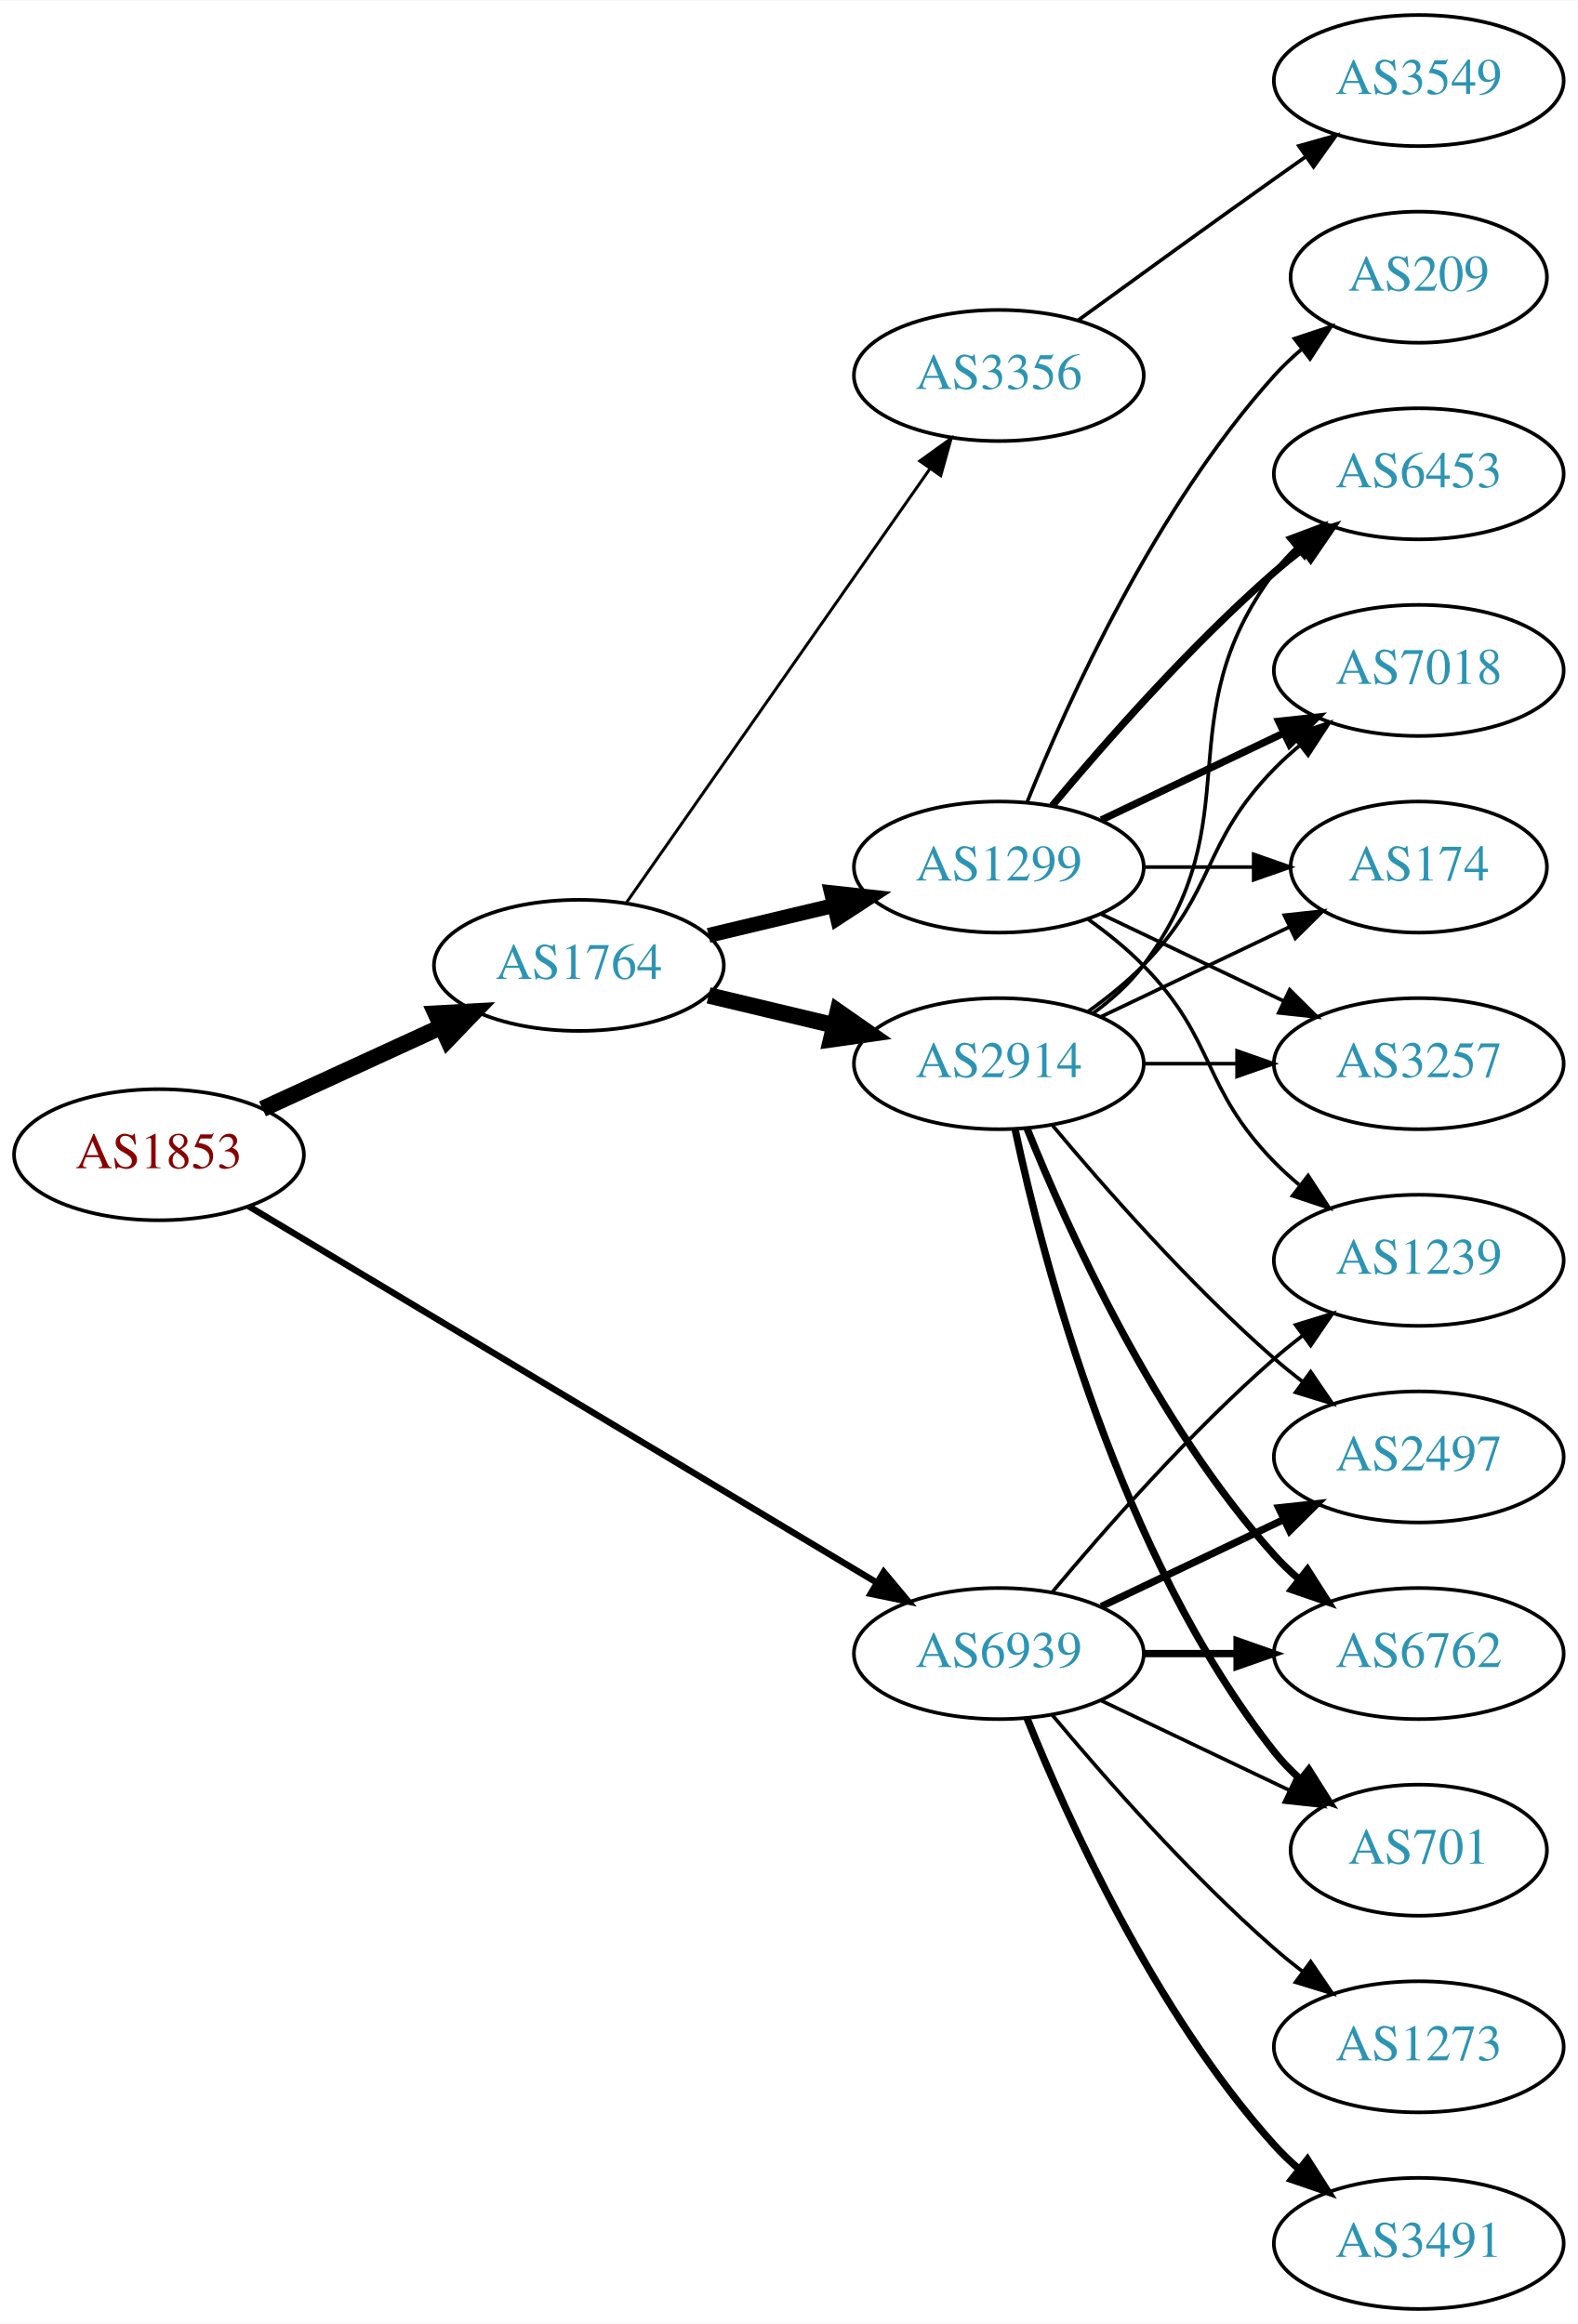
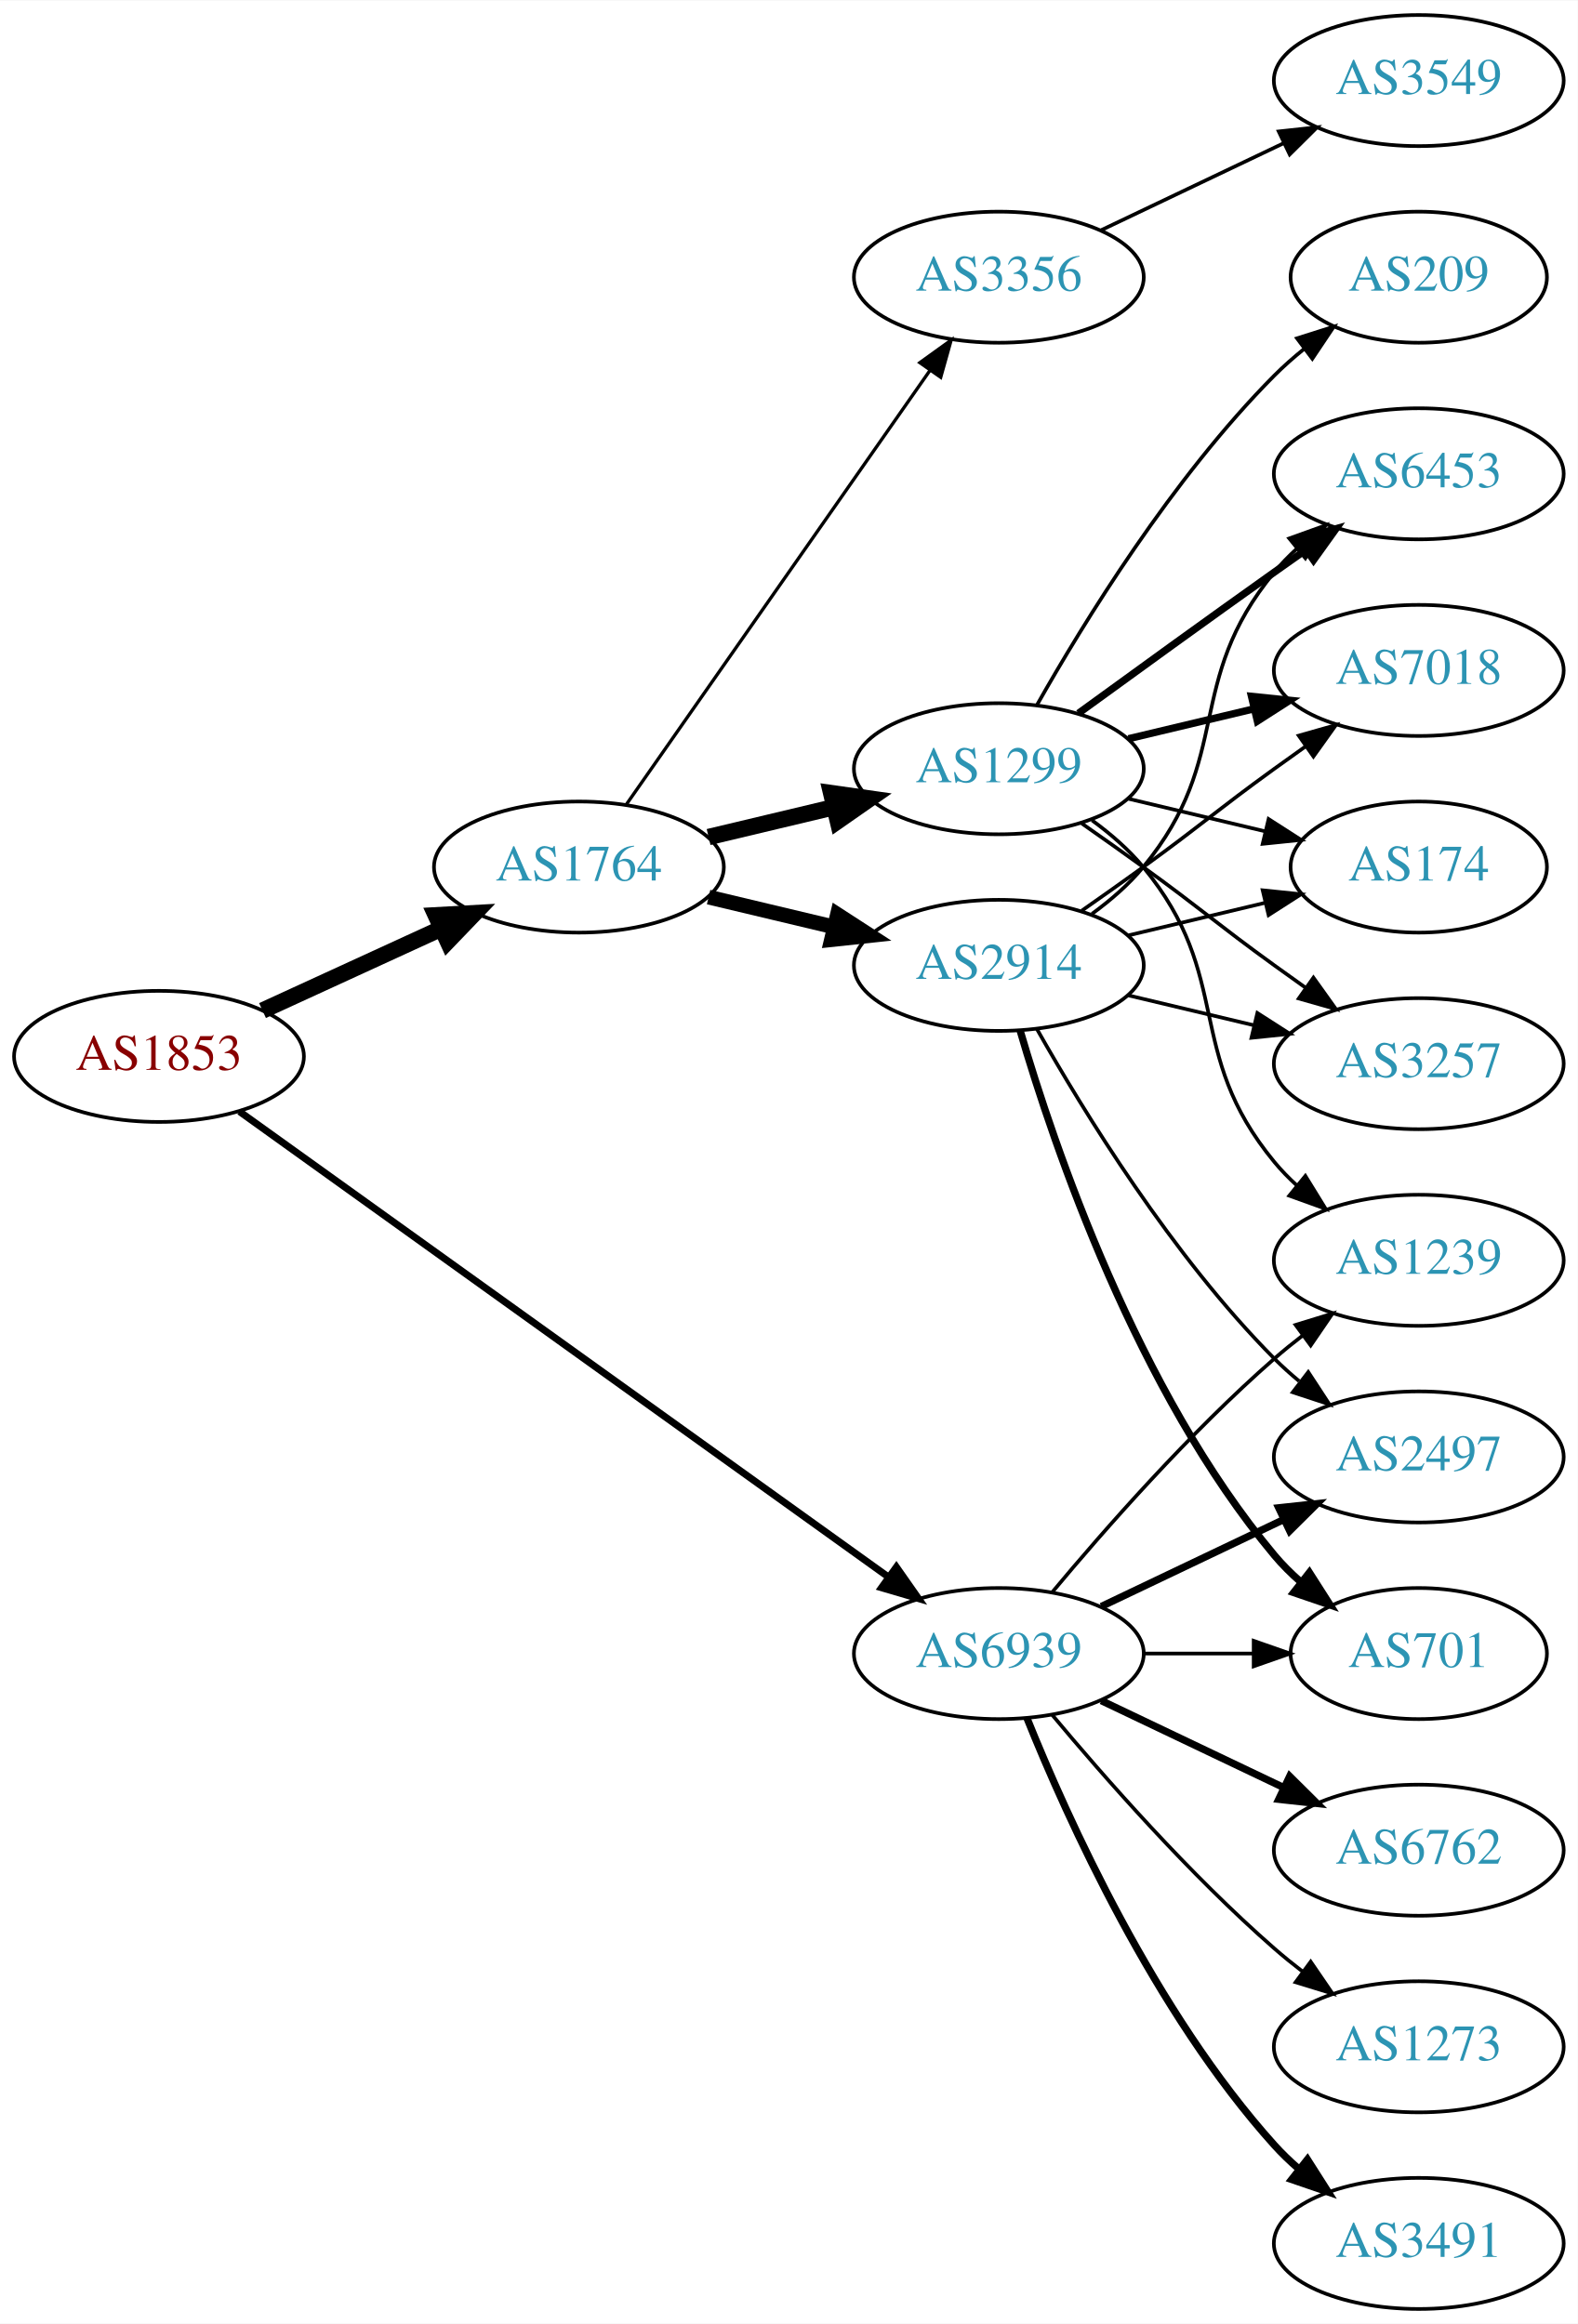
<svg xmlns="http://www.w3.org/2000/svg" xmlns:xlink="http://www.w3.org/1999/xlink" width="433pt" height="638pt" viewBox="0.00 0.00 433.17 638.00">
  <g id="graph0" class="graph" transform="scale(1 1) rotate(0) translate(4 634)">
    <polygon fill="white" stroke="none" points="-4,4 -4,-634 429.172,-634 429.172,4 -4,4" />
    <g id="node1" class="node">
      <g id="a_node1">
        <a xlink:href="/asn/1853" xlink:title="AS1853 ~ ACOnet Backbone [AT]">
-           <ellipse fill="#ffffff" stroke="black" cx="39.647" cy="-317" rx="39.794" ry="18" />
-           <text text-anchor="middle" x="39.647" y="-313.3" font-family="Times,serif" font-size="14.00" fill="#880000">AS1853</text>
+           <ellipse fill="#ffffff" stroke="black" cx="39.647" cy="-344" rx="39.794" ry="18" />
+           <text text-anchor="middle" x="39.647" y="-340.3" font-family="Times,serif" font-size="14.00" fill="#880000">AS1853</text>
        </a>
      </g>
    </g>
    <g id="node2" class="node">
      <g id="a_node2">
        <a xlink:href="/asn/1764" xlink:title="AS1764 ~ NEXTLAYER-AS [AT]">
-           <ellipse fill="#ffffff" stroke="black" cx="154.939" cy="-369" rx="39.794" ry="18" />
-           <text text-anchor="middle" x="154.939" y="-365.3" font-family="Times,serif" font-size="14.00" fill="#2c94b3">AS1764</text>
+           <ellipse fill="#ffffff" stroke="black" cx="154.939" cy="-396" rx="39.794" ry="18" />
+           <text text-anchor="middle" x="154.939" y="-392.3" font-family="Times,serif" font-size="14.00" fill="#2c94b3">AS1764</text>
        </a>
      </g>
    </g>
    <g id="edge1" class="edge">
-       <path fill="none" stroke="black" stroke-width="4.5" d="M68.072,-329.588C82.852,-336.372 101.288,-344.834 117.284,-352.176" />
-       <polygon fill="black" stroke="black" stroke-width="4.5" points="115.643,-355.755 126.374,-356.348 118.928,-348.598 115.643,-355.755" />
+       <path fill="none" stroke="black" stroke-width="4.5" d="M68.072,-356.588C82.852,-363.372 101.288,-371.834 117.284,-379.176" />
+       <polygon fill="black" stroke="black" stroke-width="4.5" points="115.643,-382.755 126.374,-383.348 118.928,-375.598 115.643,-382.755" />
    </g>
    <g id="node3" class="node">
      <g id="a_node3">
        <a xlink:href="/asn/6939" xlink:title="AS6939 ~ Hurricane Electric LLC [US]">
          <ellipse fill="#ffffff" stroke="black" cx="270.232" cy="-180" rx="39.794" ry="18" />
          <text text-anchor="middle" x="270.232" y="-176.3" font-family="Times,serif" font-size="14.00" fill="#2c94b3">AS6939</text>
        </a>
      </g>
    </g>
    <g id="edge2" class="edge">
-       <path fill="none" stroke="black" stroke-width="1.761" d="M64.248,-302.855C105.313,-278.243 189.972,-227.504 236.618,-199.547" />
-       <polygon fill="black" stroke="black" stroke-width="1.761" points="238.638,-202.417 245.417,-194.274 235.04,-196.412 238.638,-202.417" />
+       <path fill="none" stroke="black" stroke-width="1.929" d="M61.742,-328.865C102.737,-299.453 193.229,-234.529 239.988,-200.981" />
+       <polygon fill="black" stroke="black" stroke-width="1.929" points="242.103,-203.771 248.188,-195.098 238.023,-198.084 242.103,-203.771" />
    </g>
    <g id="node4" class="node">
      <g id="a_node4">
-         <a xlink:href="/asn/1299" xlink:title="AS1299 ~ Telia Carrier [EU]">
-           <ellipse fill="#ffffff" stroke="black" cx="270.232" cy="-396" rx="39.794" ry="18" />
-           <text text-anchor="middle" x="270.232" y="-392.3" font-family="Times,serif" font-size="14.00" fill="#2c94b3">AS1299</text>
+         <a xlink:href="/asn/2914" xlink:title="AS2914 ~ NTT America, Inc. [US]">
+           <ellipse fill="#ffffff" stroke="black" cx="270.232" cy="-369" rx="39.794" ry="18" />
+           <text text-anchor="middle" x="270.232" y="-365.3" font-family="Times,serif" font-size="14.00" fill="#2c94b3">AS2914</text>
        </a>
      </g>
    </g>
    <g id="edge3" class="edge">
-       <path fill="none" stroke="black" stroke-width="4.091" d="M190.547,-377.248C201.418,-379.838 213.572,-382.735 225.015,-385.462" />
-       <polygon fill="black" stroke="black" stroke-width="4.091" points="224.28,-388.967 234.837,-387.803 225.939,-382.003 224.28,-388.967" />
+       <path fill="none" stroke="black" stroke-width="4.05" d="M190.547,-387.752C201.418,-385.162 213.572,-382.265 225.015,-379.538" />
+       <polygon fill="black" stroke="black" stroke-width="4.05" points="225.931,-382.963 234.837,-377.197 224.288,-376.068 225.931,-382.963" />
    </g>
    <g id="node5" class="node">
      <g id="a_node5">
-         <a xlink:href="/asn/2914" xlink:title="AS2914 ~ NTT America, Inc. [US]">
-           <ellipse fill="#ffffff" stroke="black" cx="270.232" cy="-342" rx="39.794" ry="18" />
-           <text text-anchor="middle" x="270.232" y="-338.3" font-family="Times,serif" font-size="14.00" fill="#2c94b3">AS2914</text>
+         <a xlink:href="/asn/1299" xlink:title="AS1299 ~ Telia Carrier [EU]">
+           <ellipse fill="#ffffff" stroke="black" cx="270.232" cy="-423" rx="39.794" ry="18" />
+           <text text-anchor="middle" x="270.232" y="-419.3" font-family="Times,serif" font-size="14.00" fill="#2c94b3">AS1299</text>
        </a>
      </g>
    </g>
    <g id="edge4" class="edge">
-       <path fill="none" stroke="black" stroke-width="4.5" d="M190.547,-360.752C201.418,-358.162 213.572,-355.265 225.015,-352.538" />
-       <polygon fill="black" stroke="black" stroke-width="4.5" points="226.022,-356.346 234.837,-350.197 224.197,-348.685 226.022,-356.346" />
+       <path fill="none" stroke="black" stroke-width="4.5" d="M190.547,-404.248C201.418,-406.838 213.572,-409.735 225.015,-412.462" />
+       <polygon fill="black" stroke="black" stroke-width="4.5" points="224.197,-416.315 234.837,-414.803 226.022,-408.654 224.197,-416.315" />
    </g>
    <g id="node6" class="node">
      <g id="a_node6">
        <a xlink:href="/asn/3356" xlink:title="AS3356 ~ Level 3 Parent, LLC [US]">
-           <ellipse fill="#ffffff" stroke="black" cx="270.232" cy="-531" rx="39.794" ry="18" />
-           <text text-anchor="middle" x="270.232" y="-527.3" font-family="Times,serif" font-size="14.00" fill="#2c94b3">AS3356</text>
+           <ellipse fill="#ffffff" stroke="black" cx="270.232" cy="-558" rx="39.794" ry="18" />
+           <text text-anchor="middle" x="270.232" y="-554.3" font-family="Times,serif" font-size="14.00" fill="#2c94b3">AS3356</text>
        </a>
      </g>
    </g>
    <g id="edge5" class="edge">
-       <path fill="none" stroke="black" stroke-width="0.818" d="M167.85,-386.031C187.771,-414.517 227.961,-471.985 251.311,-505.374" />
-       <polygon fill="black" stroke="black" stroke-width="0.818" points="248.542,-507.521 257.141,-513.71 254.278,-503.509 248.542,-507.521" />
-     </g>
-     <g id="node9" class="node">
-       <g id="a_node9">
+       <path fill="none" stroke="black" stroke-width="0.9" d="M167.85,-413.031C187.771,-441.517 227.961,-498.985 251.311,-532.374" />
+       <polygon fill="black" stroke="black" stroke-width="0.9" points="248.542,-534.521 257.141,-540.71 254.278,-530.509 248.542,-534.521" />
+     </g>
+     <g id="node7" class="node">
+       <g id="a_node7">
        <a xlink:href="/asn/2497" xlink:title="AS2497 ~ Internet Initiative Japan Inc. [JP]">
          <ellipse fill="#ffffff" stroke="black" cx="385.525" cy="-234" rx="39.794" ry="18" />
          <text text-anchor="middle" x="385.525" y="-230.3" font-family="Times,serif" font-size="14.00" fill="#2c94b3">AS2497</text>
        </a>
      </g>
    </g>
-     <g id="edge20" class="edge">
+     <g id="edge21" class="edge">
      <path fill="none" stroke="black" stroke-width="2" d="M298.369,-192.934C313.363,-200.081 332.184,-209.052 348.407,-216.785" />
      <polygon fill="black" stroke="black" stroke-width="2" points="347.077,-220.028 357.61,-221.171 350.089,-213.709 347.077,-220.028" />
    </g>
    <g id="node10" class="node">
      <g id="a_node10">
-         <a xlink:href="/asn/6762" xlink:title="AS6762 ~ TELECOM ITALIA SPARKLE S.p.A. [IT]">
-           <ellipse fill="#ffffff" stroke="black" cx="385.525" cy="-180" rx="39.794" ry="18" />
-           <text text-anchor="middle" x="385.525" y="-176.3" font-family="Times,serif" font-size="14.00" fill="#2c94b3">AS6762</text>
-         </a>
-       </g>
-     </g>
-     <g id="edge21" class="edge">
-       <path fill="none" stroke="black" stroke-width="2" d="M309.905,-180C318.108,-180 326.872,-180 335.404,-180" />
-       <polygon fill="black" stroke="black" stroke-width="2" points="335.643,-183.5 345.643,-180 335.643,-176.5 335.643,-183.5" />
-     </g>
-     <g id="node11" class="node">
-       <g id="a_node11">
        <a xlink:href="/asn/701" xlink:title="AS701 ~ UUNET [US]">
-           <ellipse fill="#ffffff" stroke="black" cx="385.525" cy="-126" rx="35.194" ry="18" />
-           <text text-anchor="middle" x="385.525" y="-122.3" font-family="Times,serif" font-size="14.00" fill="#2c94b3">AS701</text>
-         </a>
-       </g>
-     </g>
-     <g id="edge24" class="edge">
-       <path fill="none" stroke="black" d="M298.369,-167.066C313.801,-159.71 333.286,-150.423 349.821,-142.541" />
-       <polygon fill="black" stroke="black" points="351.642,-145.551 359.163,-138.089 348.63,-139.232 351.642,-145.551" />
-     </g>
-     <g id="node14" class="node">
-       <g id="a_node14">
+           <ellipse fill="#ffffff" stroke="black" cx="385.525" cy="-180" rx="35.194" ry="18" />
+           <text text-anchor="middle" x="385.525" y="-176.3" font-family="Times,serif" font-size="14.00" fill="#2c94b3">AS701</text>
+         </a>
+       </g>
+     </g>
+     <g id="edge23" class="edge">
+       <path fill="none" stroke="black" d="M309.905,-180C319.61,-180 330.101,-180 340.064,-180" />
+       <polygon fill="black" stroke="black" points="340.2,-183.5 350.2,-180 340.2,-176.5 340.2,-183.5" />
+     </g>
+     <g id="node13" class="node">
+       <g id="a_node13">
        <a xlink:href="/asn/1239" xlink:title="AS1239 ~ Sprint [US]">
          <ellipse fill="#ffffff" stroke="black" cx="385.525" cy="-288" rx="39.794" ry="18" />
          <text text-anchor="middle" x="385.525" y="-284.3" font-family="Times,serif" font-size="14.00" fill="#2c94b3">AS1239</text>
        </a>
      </g>
    </g>
-     <g id="edge23" class="edge">
+     <g id="edge22" class="edge">
      <path fill="none" stroke="black" d="M284.862,-196.817C299.145,-213.929 322.691,-240.745 345.879,-261 348.345,-263.154 350.983,-265.294 353.681,-267.372" />
      <polygon fill="black" stroke="black" points="351.706,-270.264 361.835,-273.37 355.854,-264.625 351.706,-270.264" />
    </g>
-     <g id="node17" class="node">
-       <g id="a_node17">
+     <g id="node16" class="node">
+       <g id="a_node16">
        <a xlink:href="/asn/3491" xlink:title="AS3491 ~ PCCW Global, Inc. [US]">
          <ellipse fill="#ffffff" stroke="black" cx="385.525" cy="-18" rx="39.794" ry="18" />
          <text text-anchor="middle" x="385.525" y="-14.3" font-family="Times,serif" font-size="14.00" fill="#2c94b3">AS3491</text>
        </a>
      </g>
    </g>
-     <g id="edge22" class="edge">
+     <g id="edge19" class="edge">
      <path fill="none" stroke="black" stroke-width="2" d="M277.98,-162.213C289.031,-134.757 313.084,-81.422 345.879,-45 347.881,-42.776 350.1,-40.637 352.432,-38.603" />
      <polygon fill="black" stroke="black" stroke-width="2" points="354.963,-41.065 360.652,-32.127 350.631,-35.567 354.963,-41.065" />
+     </g>
+     <g id="node17" class="node">
+       <g id="a_node17">
+         <a xlink:href="/asn/6762" xlink:title="AS6762 ~ TELECOM ITALIA SPARKLE S.p.A. [IT]">
+           <ellipse fill="#ffffff" stroke="black" cx="385.525" cy="-126" rx="39.794" ry="18" />
+           <text text-anchor="middle" x="385.525" y="-122.3" font-family="Times,serif" font-size="14.00" fill="#2c94b3">AS6762</text>
+         </a>
+       </g>
+     </g>
+     <g id="edge20" class="edge">
+       <path fill="none" stroke="black" stroke-width="2" d="M298.369,-167.066C313.363,-159.919 332.184,-150.948 348.407,-143.215" />
+       <polygon fill="black" stroke="black" stroke-width="2" points="350.089,-146.291 357.61,-138.829 347.077,-139.972 350.089,-146.291" />
    </g>
    <g id="node18" class="node">
      <g id="a_node18">
        <a xlink:href="/asn/1273" xlink:title="AS1273 ~ Vodafone Group PLC [EU]">
          <ellipse fill="#ffffff" stroke="black" cx="385.525" cy="-72" rx="39.794" ry="18" />
          <text text-anchor="middle" x="385.525" y="-68.3" font-family="Times,serif" font-size="14.00" fill="#2c94b3">AS1273</text>
        </a>
      </g>
    </g>
-     <g id="edge25" class="edge">
+     <g id="edge24" class="edge">
      <path fill="none" stroke="black" d="M284.862,-163.183C299.145,-146.071 322.691,-119.255 345.879,-99 348.345,-96.846 350.983,-94.706 353.681,-92.628" />
      <polygon fill="black" stroke="black" points="355.854,-95.375 361.835,-86.63 351.706,-89.736 355.854,-95.375" />
    </g>
-     <g id="node7" class="node">
-       <g id="a_node7">
+     <g id="edge6" class="edge">
+       <path fill="none" stroke="black" d="M280.692,-351.51C293.474,-328.904 317.906,-289.114 345.879,-261 347.99,-258.879 350.286,-256.812 352.671,-254.829" />
+       <polygon fill="black" stroke="black" points="355.187,-257.31 360.987,-248.444 350.923,-251.758 355.187,-257.31" />
+     </g>
+     <g id="node8" class="node">
+       <g id="a_node8">
        <a xlink:href="/asn/7018" xlink:title="AS7018 ~ AT&amp;T Services, Inc. [US]">
          <ellipse fill="#ffffff" stroke="black" cx="385.525" cy="-450" rx="39.794" ry="18" />
          <text text-anchor="middle" x="385.525" y="-446.3" font-family="Times,serif" font-size="14.00" fill="#2c94b3">AS7018</text>
        </a>
      </g>
    </g>
-     <g id="edge13" class="edge">
-       <path fill="none" stroke="black" stroke-width="2" d="M298.369,-408.934C313.363,-416.081 332.184,-425.052 348.407,-432.785" />
-       <polygon fill="black" stroke="black" stroke-width="2" points="347.077,-436.028 357.61,-437.171 350.089,-429.709 347.077,-436.028" />
-     </g>
-     <g id="node8" class="node">
-       <g id="a_node8">
+     <g id="edge7" class="edge">
+       <path fill="none" stroke="black" d="M292.989,-384.009C298.524,-387.879 304.443,-392.064 309.879,-396 326.079,-407.729 329.679,-411.271 345.879,-423 348.682,-425.029 351.613,-427.125 354.554,-429.21" />
+       <polygon fill="black" stroke="black" points="352.576,-432.097 362.768,-434.991 356.605,-426.373 352.576,-432.097" />
+     </g>
+     <g id="node9" class="node">
+       <g id="a_node9">
        <a xlink:href="/asn/174" xlink:title="AS174 ~ Cogent Communications [US]">
          <ellipse fill="#ffffff" stroke="black" cx="385.525" cy="-396" rx="35.194" ry="18" />
          <text text-anchor="middle" x="385.525" y="-392.3" font-family="Times,serif" font-size="14.00" fill="#2c94b3">AS174</text>
        </a>
      </g>
    </g>
-     <g id="edge14" class="edge">
-       <path fill="none" stroke="black" d="M309.905,-396C319.61,-396 330.101,-396 340.064,-396" />
-       <polygon fill="black" stroke="black" points="340.2,-399.5 350.2,-396 340.2,-392.5 340.2,-399.5" />
-     </g>
-     <g id="node12" class="node">
-       <g id="a_node12">
+     <g id="edge8" class="edge">
+       <path fill="none" stroke="black" d="M305.84,-377.248C317.634,-380.058 330.939,-383.229 343.206,-386.153" />
+       <polygon fill="black" stroke="black" points="342.672,-389.624 353.211,-388.537 344.295,-382.814 342.672,-389.624" />
+     </g>
+     <g id="edge9" class="edge">
+       <path fill="none" stroke="black" stroke-width="2" d="M276.107,-350.998C285.42,-319.156 308.237,-252.019 345.879,-207 348.031,-204.426 350.486,-201.983 353.09,-199.697" />
+       <polygon fill="black" stroke="black" stroke-width="2" points="355.497,-202.257 361.201,-193.328 351.174,-196.751 355.497,-202.257" />
+     </g>
+     <g id="node11" class="node">
+       <g id="a_node11">
        <a xlink:href="/asn/3257" xlink:title="AS3257 ~ GTT [DE]">
          <ellipse fill="#ffffff" stroke="black" cx="385.525" cy="-342" rx="39.794" ry="18" />
          <text text-anchor="middle" x="385.525" y="-338.3" font-family="Times,serif" font-size="14.00" fill="#2c94b3">AS3257</text>
        </a>
      </g>
    </g>
-     <g id="edge16" class="edge">
-       <path fill="none" stroke="black" d="M298.369,-383.066C313.363,-375.919 332.184,-366.948 348.407,-359.215" />
-       <polygon fill="black" stroke="black" points="350.089,-362.291 357.61,-354.829 347.077,-355.972 350.089,-362.291" />
-     </g>
-     <g id="node13" class="node">
-       <g id="a_node13">
+     <g id="edge10" class="edge">
+       <path fill="none" stroke="black" d="M305.84,-360.752C316.711,-358.162 328.865,-355.265 340.308,-352.538" />
+       <polygon fill="black" stroke="black" points="341.214,-355.92 350.13,-350.197 339.591,-349.111 341.214,-355.92" />
+     </g>
+     <g id="node12" class="node">
+       <g id="a_node12">
        <a xlink:href="/asn/6453" xlink:title="AS6453 ~ TATA COMMUNICATIONS (AMERICA) INC [US]">
          <ellipse fill="#ffffff" stroke="black" cx="385.525" cy="-504" rx="39.794" ry="18" />
          <text text-anchor="middle" x="385.525" y="-500.3" font-family="Times,serif" font-size="14.00" fill="#2c94b3">AS6453</text>
        </a>
      </g>
    </g>
+     <g id="edge11" class="edge">
+       <path fill="none" stroke="black" d="M295.813,-383.156C300.907,-386.872 305.921,-391.201 309.879,-396 334.944,-426.394 320.814,-446.606 345.879,-477 347.734,-479.25 349.821,-481.396 352.04,-483.424" />
+       <polygon fill="black" stroke="black" points="349.976,-486.256 359.945,-489.844 354.389,-480.823 349.976,-486.256" />
+     </g>
+     <g id="edge12" class="edge">
+       <path fill="none" stroke="black" stroke-width="2" d="M305.84,-431.248C316.711,-433.838 328.865,-436.735 340.308,-439.462" />
+       <polygon fill="black" stroke="black" stroke-width="2" points="339.591,-442.889 350.13,-441.803 341.214,-436.08 339.591,-442.889" />
+     </g>
+     <g id="edge13" class="edge">
+       <path fill="none" stroke="black" d="M305.84,-414.752C317.634,-411.942 330.939,-408.771 343.206,-405.847" />
+       <polygon fill="black" stroke="black" points="344.295,-409.186 353.211,-403.463 342.672,-402.376 344.295,-409.186" />
+     </g>
+     <g id="edge14" class="edge">
+       <path fill="none" stroke="black" d="M292.989,-407.991C298.524,-404.121 304.443,-399.936 309.879,-396 326.079,-384.271 329.679,-380.729 345.879,-369 348.682,-366.971 351.613,-364.875 354.554,-362.79" />
+       <polygon fill="black" stroke="black" points="356.605,-365.627 362.768,-357.009 352.576,-359.903 356.605,-365.627" />
+     </g>
+     <g id="edge16" class="edge">
+       <path fill="none" stroke="black" stroke-width="2" d="M292.081,-438.222C307.015,-449.091 327.628,-464.025 345.879,-477 348.699,-479.005 351.642,-481.085 354.59,-483.159" />
+       <polygon fill="black" stroke="black" stroke-width="2" points="352.618,-486.05 362.815,-488.926 356.637,-480.319 352.618,-486.05" />
+     </g>
    <g id="edge15" class="edge">
-       <path fill="none" stroke="black" stroke-width="2" d="M284.862,-412.817C299.145,-429.929 322.691,-456.745 345.879,-477 348.345,-479.154 350.983,-481.294 353.681,-483.372" />
-       <polygon fill="black" stroke="black" stroke-width="2" points="351.706,-486.264 361.835,-489.37 355.854,-480.625 351.706,-486.264" />
-     </g>
-     <g id="edge17" class="edge">
-       <path fill="none" stroke="black" d="M294.826,-381.611C300.082,-377.852 305.414,-373.563 309.879,-369 330.051,-348.383 325.706,-335.617 345.879,-315 347.972,-312.861 350.255,-310.782 352.632,-308.79" />
-       <polygon fill="black" stroke="black" points="355.15,-311.268 360.931,-302.389 350.875,-305.725 355.15,-311.268" />
-     </g>
-     <g id="node15" class="node">
-       <g id="a_node15">
+       <path fill="none" stroke="black" d="M295.813,-408.844C300.907,-405.128 305.921,-400.799 309.879,-396 334.944,-365.606 320.814,-345.394 345.879,-315 347.734,-312.75 349.821,-310.604 352.04,-308.576" />
+       <polygon fill="black" stroke="black" points="354.389,-311.177 359.945,-302.156 349.976,-305.744 354.389,-311.177" />
+     </g>
+     <g id="node14" class="node">
+       <g id="a_node14">
        <a xlink:href="/asn/209" xlink:title="AS209 ~ CenturyLink Communications, LLC [US]">
          <ellipse fill="#ffffff" stroke="black" cx="385.525" cy="-558" rx="35.194" ry="18" />
          <text text-anchor="middle" x="385.525" y="-554.3" font-family="Times,serif" font-size="14.00" fill="#2c94b3">AS209</text>
        </a>
      </g>
    </g>
-     <g id="edge18" class="edge">
-       <path fill="none" stroke="black" d="M277.98,-413.787C289.031,-441.243 313.084,-494.578 345.879,-531 348.194,-533.572 350.799,-536.03 353.535,-538.343" />
-       <polygon fill="black" stroke="black" points="351.401,-541.117 361.458,-544.448 355.673,-535.572 351.401,-541.117" />
-     </g>
-     <g id="edge6" class="edge">
-       <path fill="none" stroke="black" d="M294.826,-356.389C300.082,-360.148 305.414,-364.437 309.879,-369 330.051,-389.617 325.706,-402.383 345.879,-423 347.972,-425.139 350.255,-427.218 352.632,-429.21" />
-       <polygon fill="black" stroke="black" points="350.875,-432.275 360.931,-435.611 355.15,-426.732 350.875,-432.275" />
-     </g>
-     <g id="edge7" class="edge">
-       <path fill="none" stroke="black" d="M298.369,-354.934C313.801,-362.29 333.286,-371.577 349.821,-379.459" />
-       <polygon fill="black" stroke="black" points="348.63,-382.768 359.163,-383.911 351.642,-376.449 348.63,-382.768" />
-     </g>
-     <g id="edge8" class="edge">
-       <path fill="none" stroke="black" d="M284.862,-325.183C299.145,-308.071 322.691,-281.255 345.879,-261 348.345,-258.846 350.983,-256.706 353.681,-254.628" />
-       <polygon fill="black" stroke="black" points="355.854,-257.375 361.835,-248.63 351.706,-251.736 355.854,-257.375" />
-     </g>
-     <g id="edge9" class="edge">
-       <path fill="none" stroke="black" stroke-width="2" d="M277.98,-324.213C289.031,-296.757 313.084,-243.422 345.879,-207 347.881,-204.776 350.1,-202.637 352.432,-200.603" />
-       <polygon fill="black" stroke="black" stroke-width="2" points="354.963,-203.065 360.652,-194.127 350.631,-197.567 354.963,-203.065" />
-     </g>
-     <g id="edge10" class="edge">
-       <path fill="none" stroke="black" stroke-width="2" d="M274.723,-323.84C282.354,-287.97 303.345,-206.845 345.879,-153 347.959,-150.367 350.364,-147.884 352.937,-145.572" />
-       <polygon fill="black" stroke="black" stroke-width="2" points="355.348,-148.127 361,-139.165 350.993,-142.646 355.348,-148.127" />
-     </g>
-     <g id="edge11" class="edge">
-       <path fill="none" stroke="black" d="M309.905,-342C318.108,-342 326.872,-342 335.404,-342" />
-       <polygon fill="black" stroke="black" points="335.643,-345.5 345.643,-342 335.643,-338.5 335.643,-345.5" />
-     </g>
-     <g id="edge12" class="edge">
-       <path fill="none" stroke="black" d="M296.163,-355.882C301.239,-359.611 306.157,-364.016 309.879,-369 340.15,-409.542 315.607,-436.458 345.879,-477 347.623,-479.336 349.631,-481.545 351.794,-483.617" />
-       <polygon fill="black" stroke="black" points="349.672,-486.405 359.595,-490.118 354.154,-481.027 349.672,-486.405" />
-     </g>
-     <g id="node16" class="node">
-       <g id="a_node16">
+     <g id="edge17" class="edge">
+       <path fill="none" stroke="black" d="M280.692,-440.49C293.474,-463.096 317.906,-502.886 345.879,-531 348.379,-533.513 351.14,-535.949 354.001,-538.261" />
+       <polygon fill="black" stroke="black" points="352.099,-541.21 362.198,-544.413 356.301,-535.611 352.099,-541.21" />
+     </g>
+     <g id="node15" class="node">
+       <g id="a_node15">
        <a xlink:href="/asn/3549" xlink:title="AS3549 ~ Level 3 Parent, LLC [US]">
          <ellipse fill="#ffffff" stroke="black" cx="385.525" cy="-612" rx="39.794" ry="18" />
          <text text-anchor="middle" x="385.525" y="-608.3" font-family="Times,serif" font-size="14.00" fill="#2c94b3">AS3549</text>
        </a>
      </g>
    </g>
-     <g id="edge19" class="edge">
-       <path fill="none" stroke="black" d="M292.081,-546.222C307.015,-557.091 327.628,-572.025 345.879,-585 348.699,-587.005 351.642,-589.085 354.59,-591.159" />
-       <polygon fill="black" stroke="black" points="352.618,-594.05 362.815,-596.926 356.637,-588.319 352.618,-594.05" />
+     <g id="edge18" class="edge">
+       <path fill="none" stroke="black" d="M298.369,-570.934C313.363,-578.081 332.184,-587.052 348.407,-594.785" />
+       <polygon fill="black" stroke="black" points="347.077,-598.028 357.61,-599.171 350.089,-591.709 347.077,-598.028" />
    </g>
  </g>
</svg>
